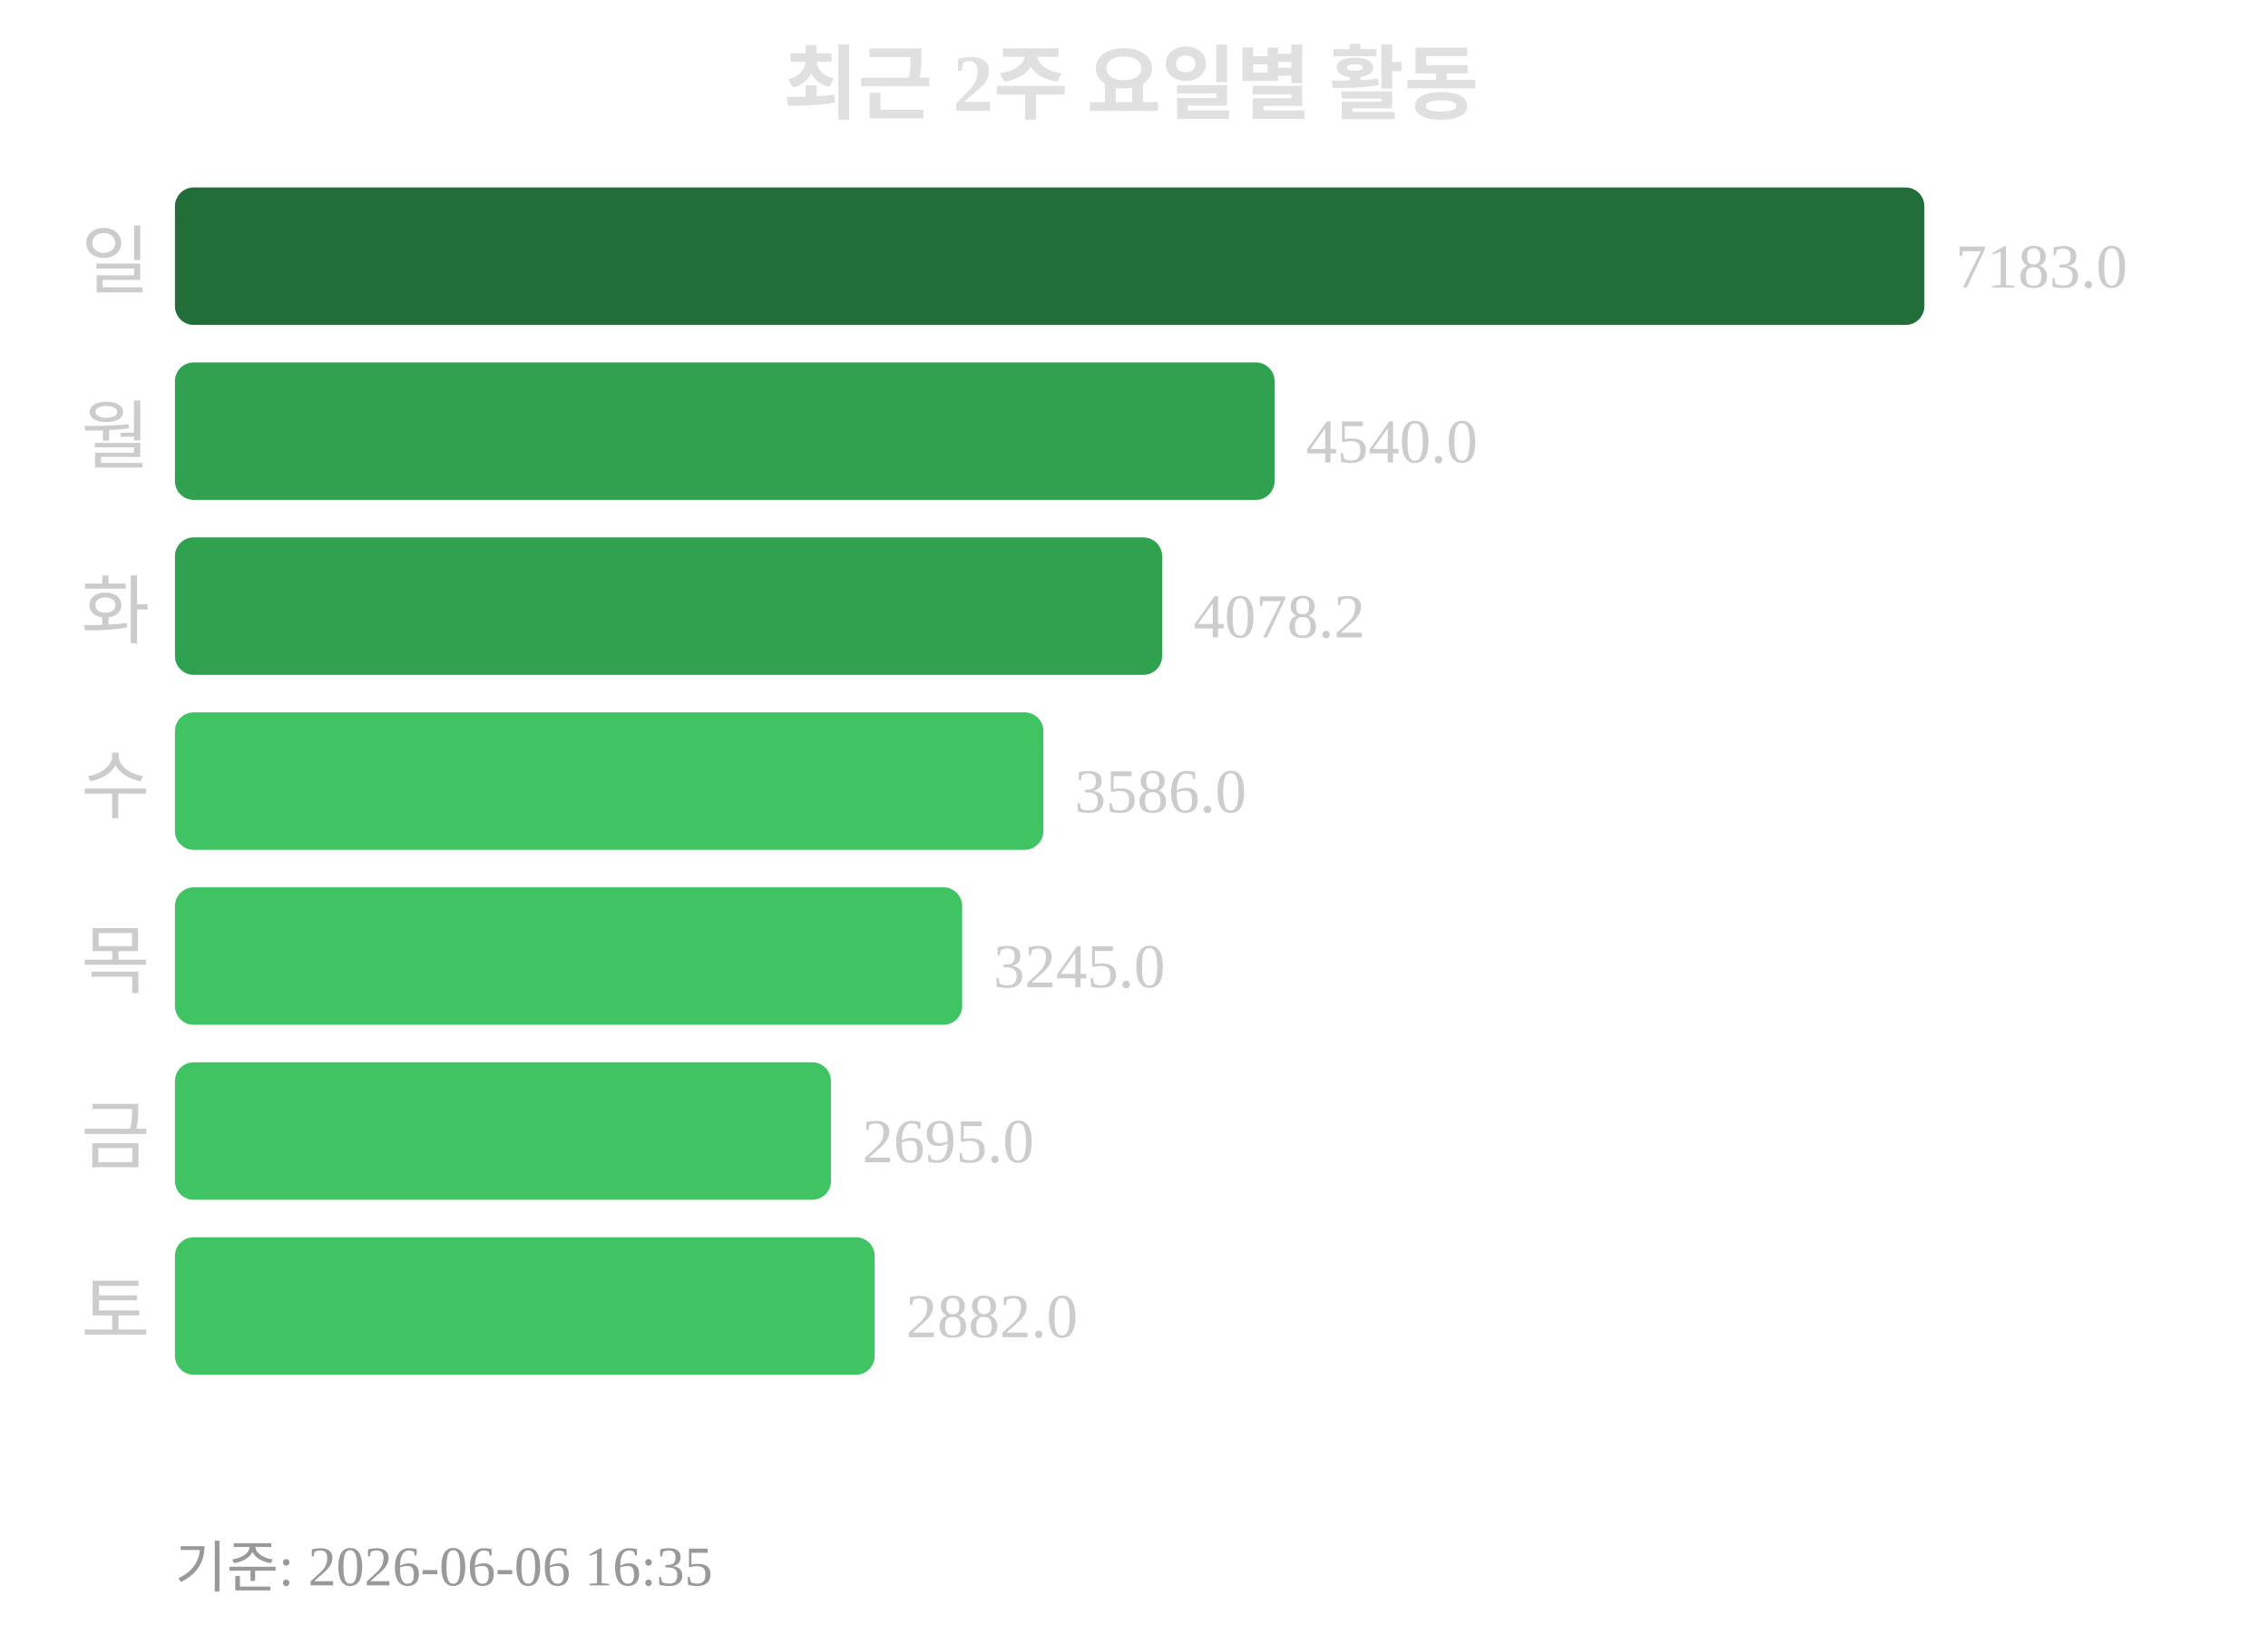
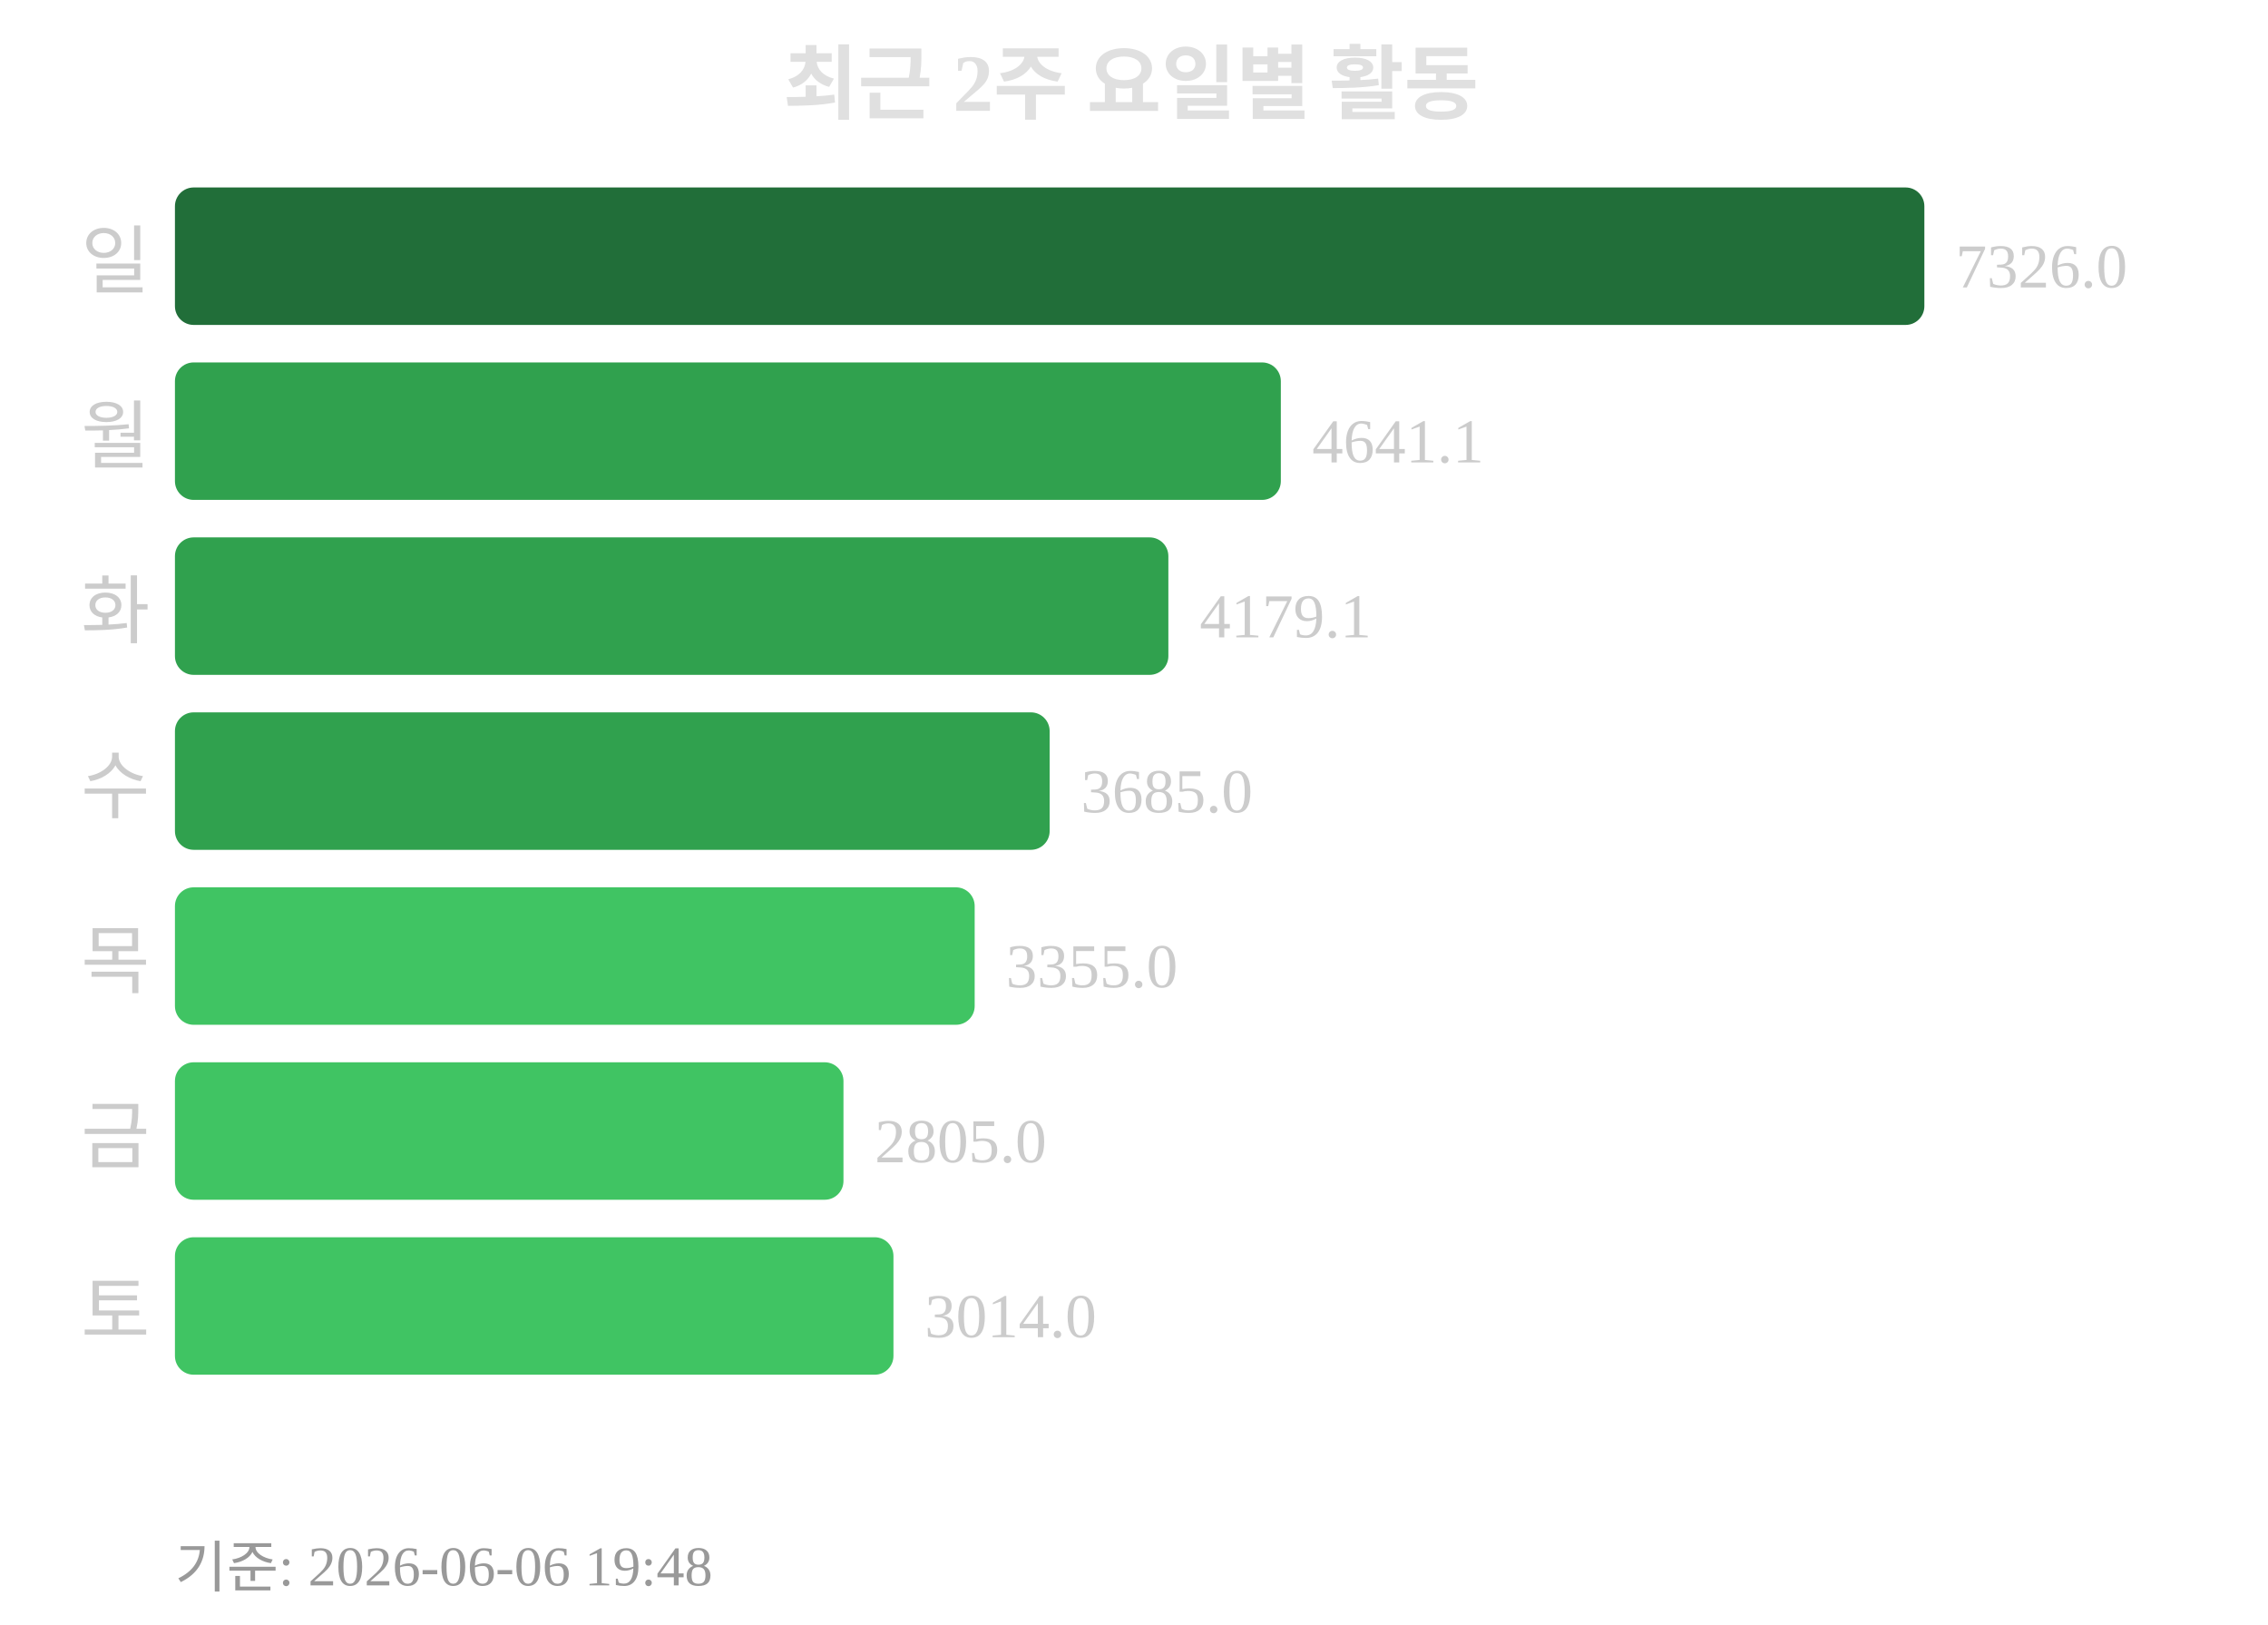
<svg xmlns="http://www.w3.org/2000/svg" width="363" height="260">
  <text x="181" y="18" text-anchor="middle" font-size="13" font-weight="bold" fill="#e0e0e0">최근 2주 요일별 활동</text>
  <text x="24" y="46" text-anchor="end" font-size="12" fill="#cccccc">일</text>
  <rect x="28" y="30" width="280" height="22" rx="3" fill="#216e39" />
-   <text x="313" y="46" font-size="10" fill="#cccccc">7183.0</text>
+   <text x="313" y="46" font-size="10" fill="#cccccc">7326.0</text>
  <text x="24" y="74" text-anchor="end" font-size="12" fill="#cccccc">월</text>
-   <rect x="28" y="58" width="176" height="22" rx="3" fill="#30a14e" />
-   <text x="209" y="74" font-size="10" fill="#cccccc">4540.0</text>
+   <rect x="28" y="58" width="177" height="22" rx="3" fill="#30a14e" />
+   <text x="210" y="74" font-size="10" fill="#cccccc">4641.1</text>
  <text x="24" y="102" text-anchor="end" font-size="12" fill="#cccccc">화</text>
-   <rect x="28" y="86" width="158" height="22" rx="3" fill="#30a14e" />
-   <text x="191" y="102" font-size="10" fill="#cccccc">4078.2</text>
+   <rect x="28" y="86" width="159" height="22" rx="3" fill="#30a14e" />
+   <text x="192" y="102" font-size="10" fill="#cccccc">4179.1</text>
  <text x="24" y="130" text-anchor="end" font-size="12" fill="#cccccc">수</text>
-   <rect x="28" y="114" width="139" height="22" rx="3" fill="#40c463" />
-   <text x="172" y="130" font-size="10" fill="#cccccc">3586.0</text>
+   <rect x="28" y="114" width="140" height="22" rx="3" fill="#30a14e" />
+   <text x="173" y="130" font-size="10" fill="#cccccc">3685.0</text>
  <text x="24" y="158" text-anchor="end" font-size="12" fill="#cccccc">목</text>
-   <rect x="28" y="142" width="126" height="22" rx="3" fill="#40c463" />
-   <text x="159" y="158" font-size="10" fill="#cccccc">3245.0</text>
+   <rect x="28" y="142" width="128" height="22" rx="3" fill="#40c463" />
+   <text x="161" y="158" font-size="10" fill="#cccccc">3355.0</text>
  <text x="24" y="186" text-anchor="end" font-size="12" fill="#cccccc">금</text>
-   <rect x="28" y="170" width="105" height="22" rx="3" fill="#40c463" />
-   <text x="138" y="186" font-size="10" fill="#cccccc">2695.0</text>
+   <rect x="28" y="170" width="107" height="22" rx="3" fill="#40c463" />
+   <text x="140" y="186" font-size="10" fill="#cccccc">2805.0</text>
  <text x="24" y="214" text-anchor="end" font-size="12" fill="#cccccc">토</text>
-   <rect x="28" y="198" width="112" height="22" rx="3" fill="#40c463" />
-   <text x="145" y="214" font-size="10" fill="#cccccc">2882.0</text>
-   <text x="28" y="254" font-size="9" fill="#999999">기준: 2026-06-06 16:35</text>
+   <rect x="28" y="198" width="115" height="22" rx="3" fill="#40c463" />
+   <text x="148" y="214" font-size="10" fill="#cccccc">3014.0</text>
+   <text x="28" y="254" font-size="9" fill="#999999">기준: 2026-06-06 19:48</text>
</svg>
